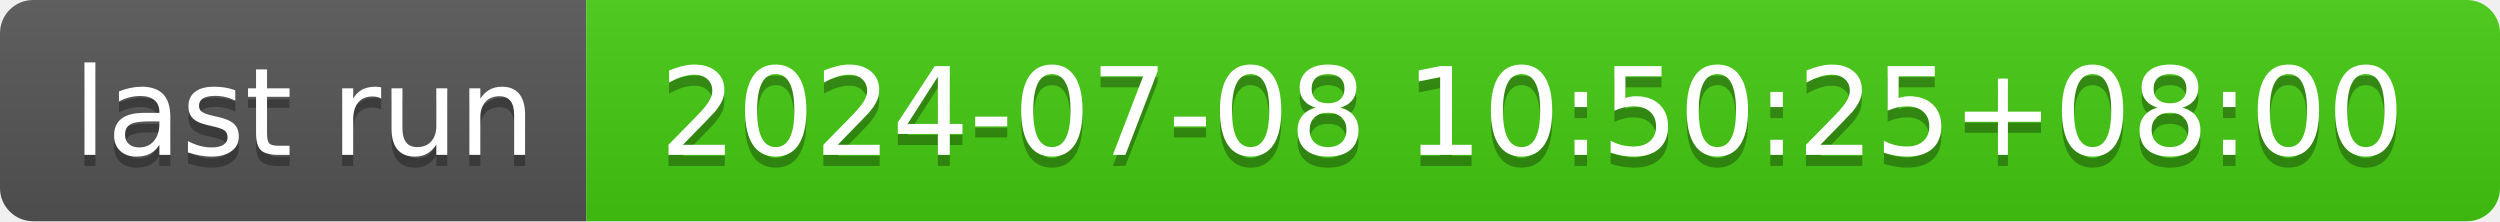
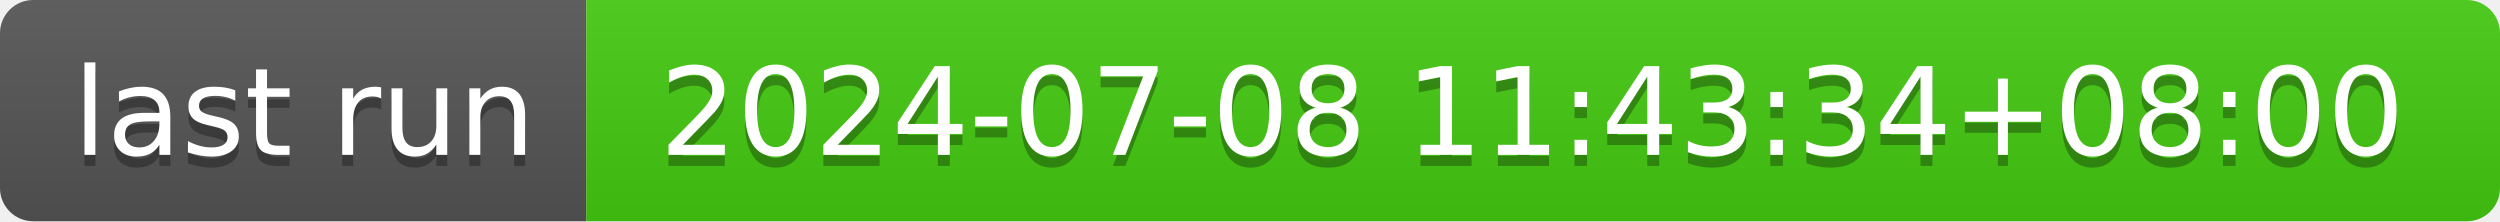
- <svg xmlns="http://www.w3.org/2000/svg" width="226" height="20" role="img" aria-label="last run: 2024-07-08 10:50:25+08:00">
+ <svg xmlns="http://www.w3.org/2000/svg" width="226" height="20" role="img" aria-label="last run: 2024-07-08 11:43:34+08:00">
  <linearGradient id="s" x2="0" y2="100%">
    <stop offset="0" stop-color="#bbb" stop-opacity=".1" />
    <stop offset="1" stop-opacity=".1" />
  </linearGradient>
  <clipPath id="r">
    <rect width="226" height="20" rx="3" fill="#fff" />
  </clipPath>
  <g clip-path="url(#r)">
    <rect width="53" height="20" fill="#555" />
    <rect x="53" width="173" height="20" fill="#4c1" />
    <rect width="226" height="20" fill="url(#s)" />
  </g>
  <g fill="#fff" text-anchor="middle" font-family="Verdana,Geneva,DejaVu Sans,sans-serif" text-rendering="geometricPrecision" font-size="110">
    <text aria-hidden="true" x="275" y="150" fill="#010101" fill-opacity=".3" transform="scale(.1)" textLength="430">last run</text>
    <text x="275" y="140" transform="scale(.1)" fill="#fff" textLength="430">last run</text>
-     <text aria-hidden="true" x="1385" y="150" fill="#010101" fill-opacity=".3" transform="scale(.1)" textLength="1630">2024-07-08 10:50:25+08:00</text>
-     <text x="1385" y="140" transform="scale(.1)" fill="#fff" textLength="1630">2024-07-08 10:50:25+08:00</text>
+     <text aria-hidden="true" x="1385" y="150" fill="#010101" fill-opacity=".3" transform="scale(.1)" textLength="1630">2024-07-08 11:43:34+08:00</text>
+     <text x="1385" y="140" transform="scale(.1)" fill="#fff" textLength="1630">2024-07-08 11:43:34+08:00</text>
  </g>
</svg>
